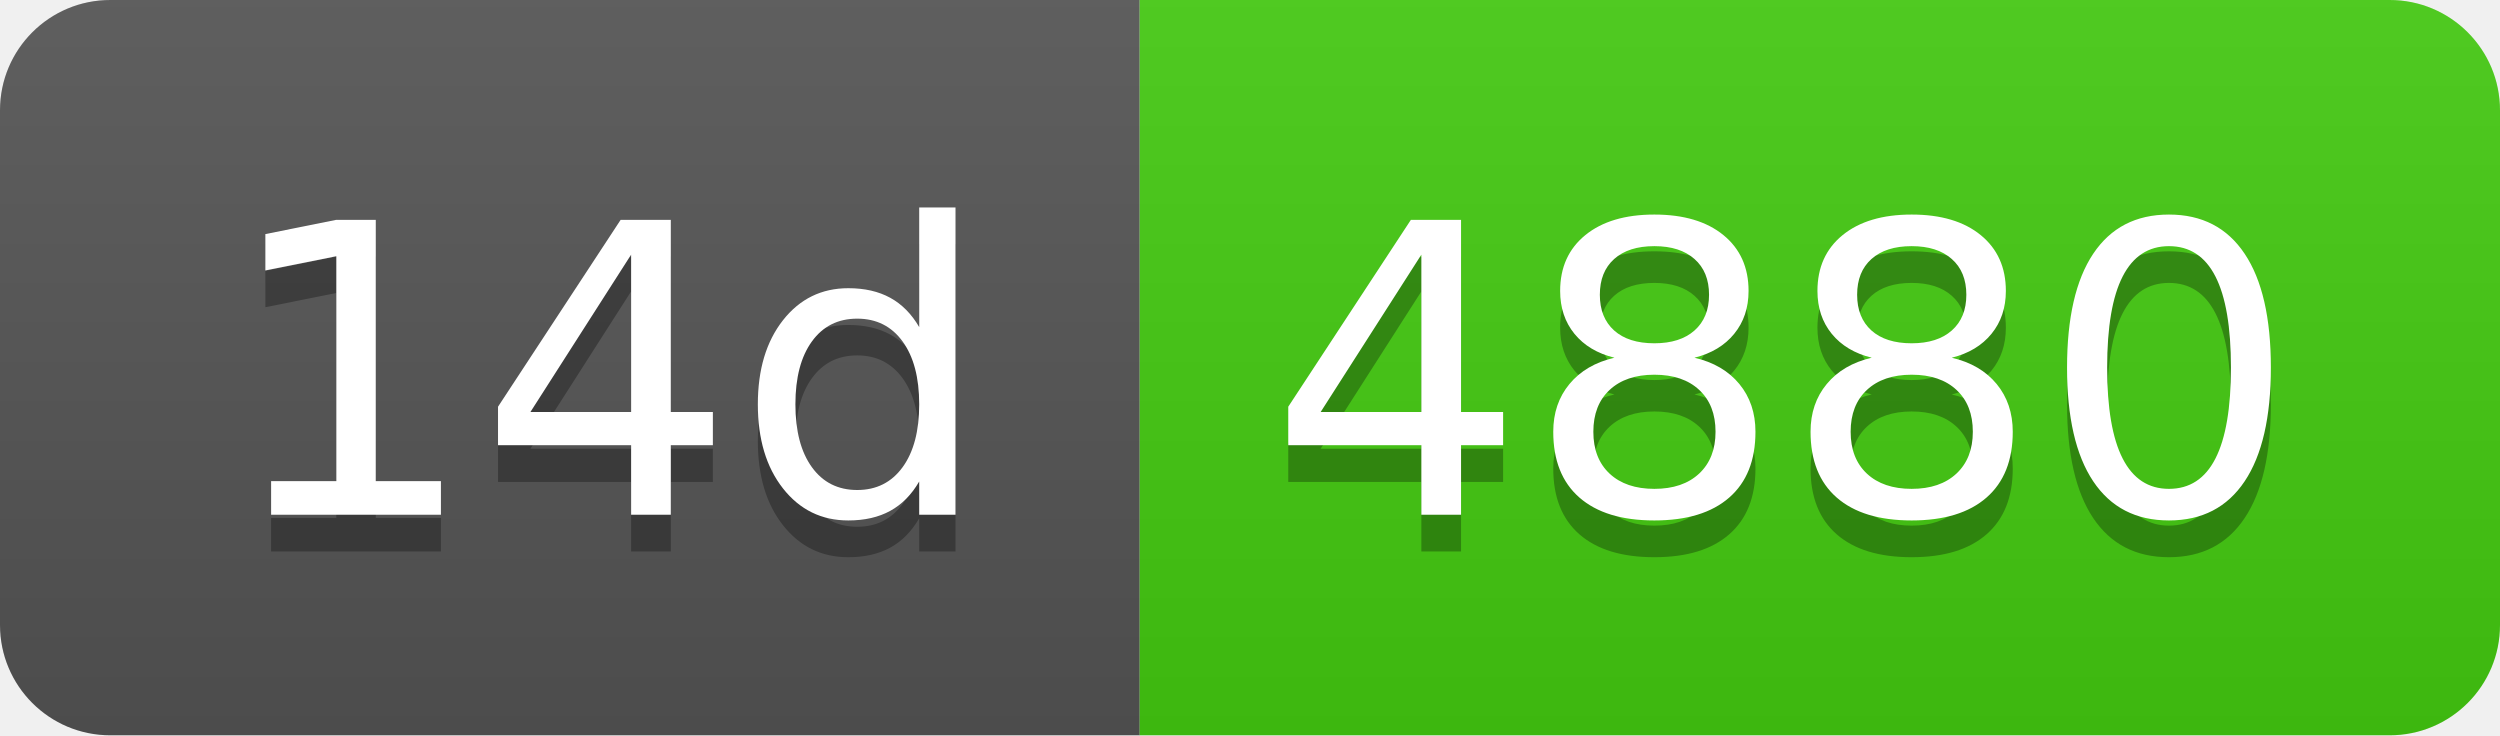
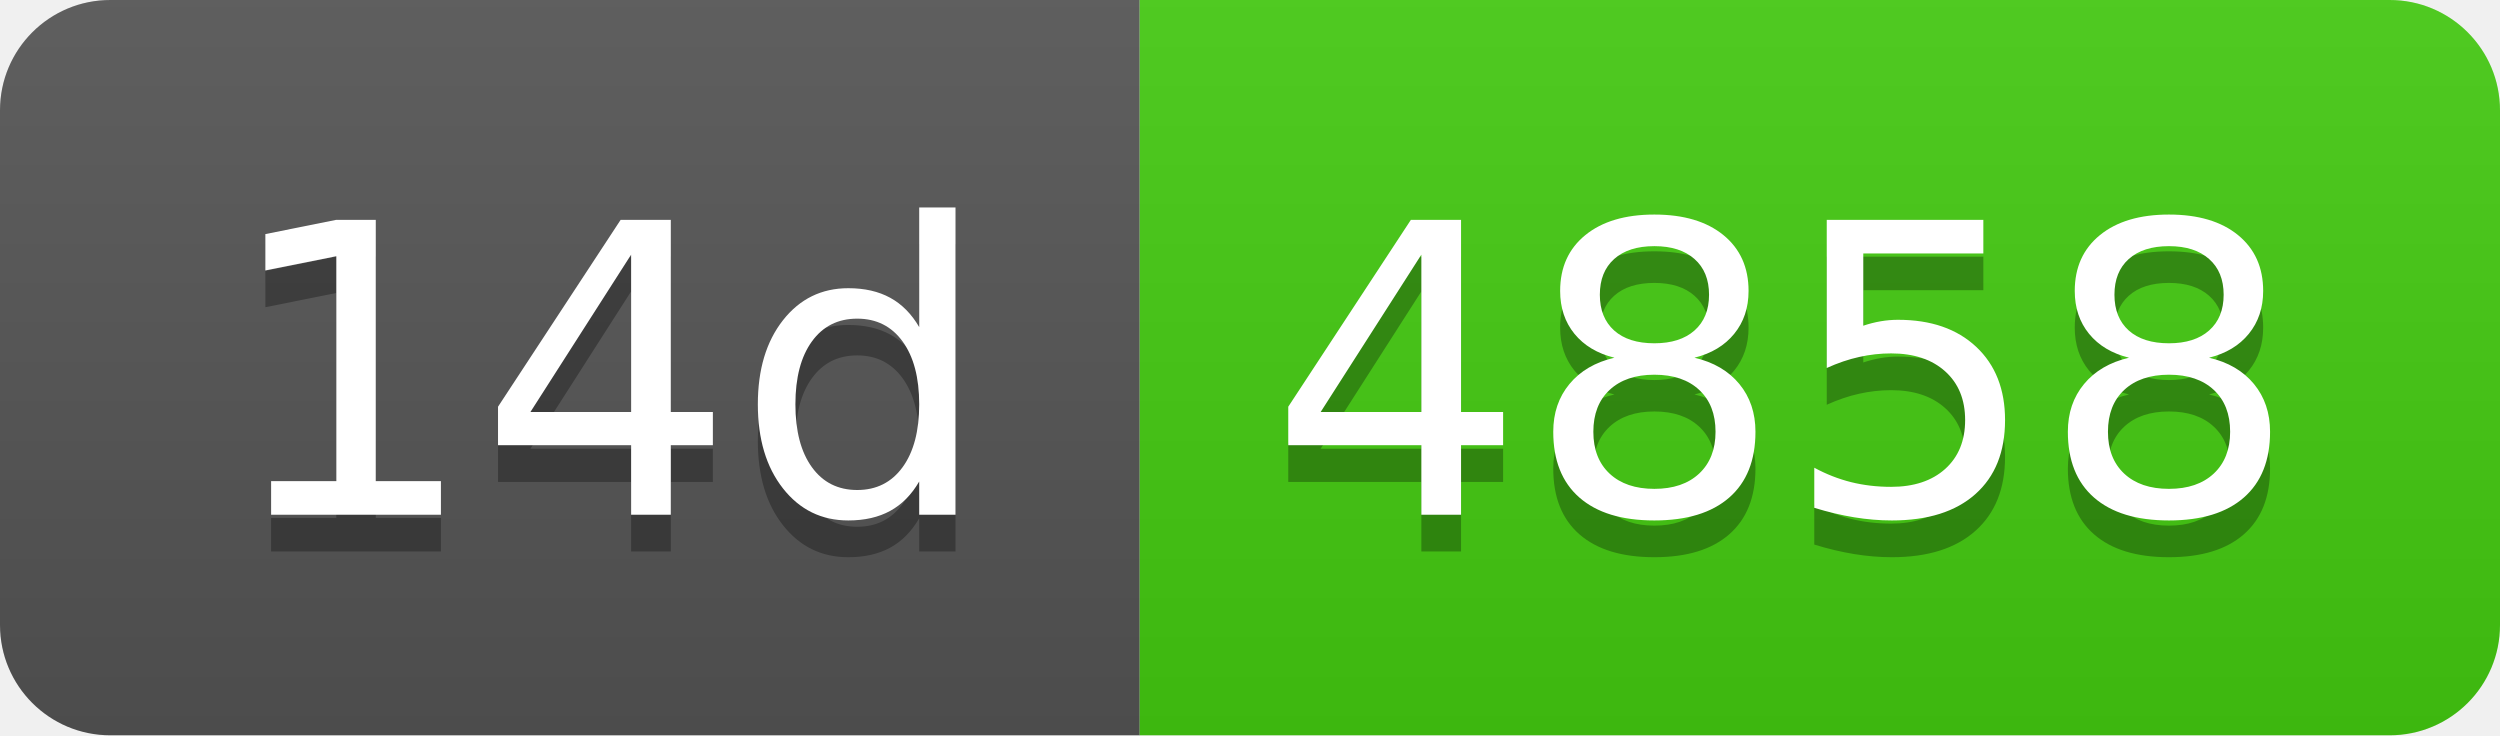
- <svg xmlns="http://www.w3.org/2000/svg" width="68" height="20" role="img" aria-label="14d: 4880">
+ <svg xmlns="http://www.w3.org/2000/svg" width="68" height="20" role="img" aria-label="14d: 4858">
  <linearGradient id="s" x2="0" y2="100%">
    <stop offset="0" stop-color="#bbb" stop-opacity=".1" />
    <stop offset="1" stop-opacity=".1" />
  </linearGradient>
  <clipPath id="r">
    <rect width="68" height="20" rx="3" fill="#fff" />
  </clipPath>
  <g clip-path="url(#r)">
    <rect width="31" height="20" fill="#555" />
    <rect x="31" width="37" height="20" fill="#4c1" />
    <rect width="68" height="20" fill="url(#s)" />
  </g>
  <g fill="#fff" text-anchor="middle" font-family="Verdana,Geneva,DejaVu Sans,sans-serif" text-rendering="geometricPrecision" font-size="110">
    <text aria-hidden="true" x="165" y="150" fill="#010101" fill-opacity=".3" transform="scale(.1)" textLength="210">14d</text>
    <text x="165" y="140" transform="scale(.1)" fill="#fff" textLength="210">14d</text>
-     <text aria-hidden="true" x="485" y="150" fill="#010101" fill-opacity=".3" transform="scale(.1)" textLength="270">4880</text>
-     <text x="485" y="140" transform="scale(.1)" fill="#fff" textLength="270">4880</text>
+     <text aria-hidden="true" x="485" y="150" fill="#010101" fill-opacity=".3" transform="scale(.1)" textLength="270">4858</text>
+     <text x="485" y="140" transform="scale(.1)" fill="#fff" textLength="270">4858</text>
  </g>
</svg>
